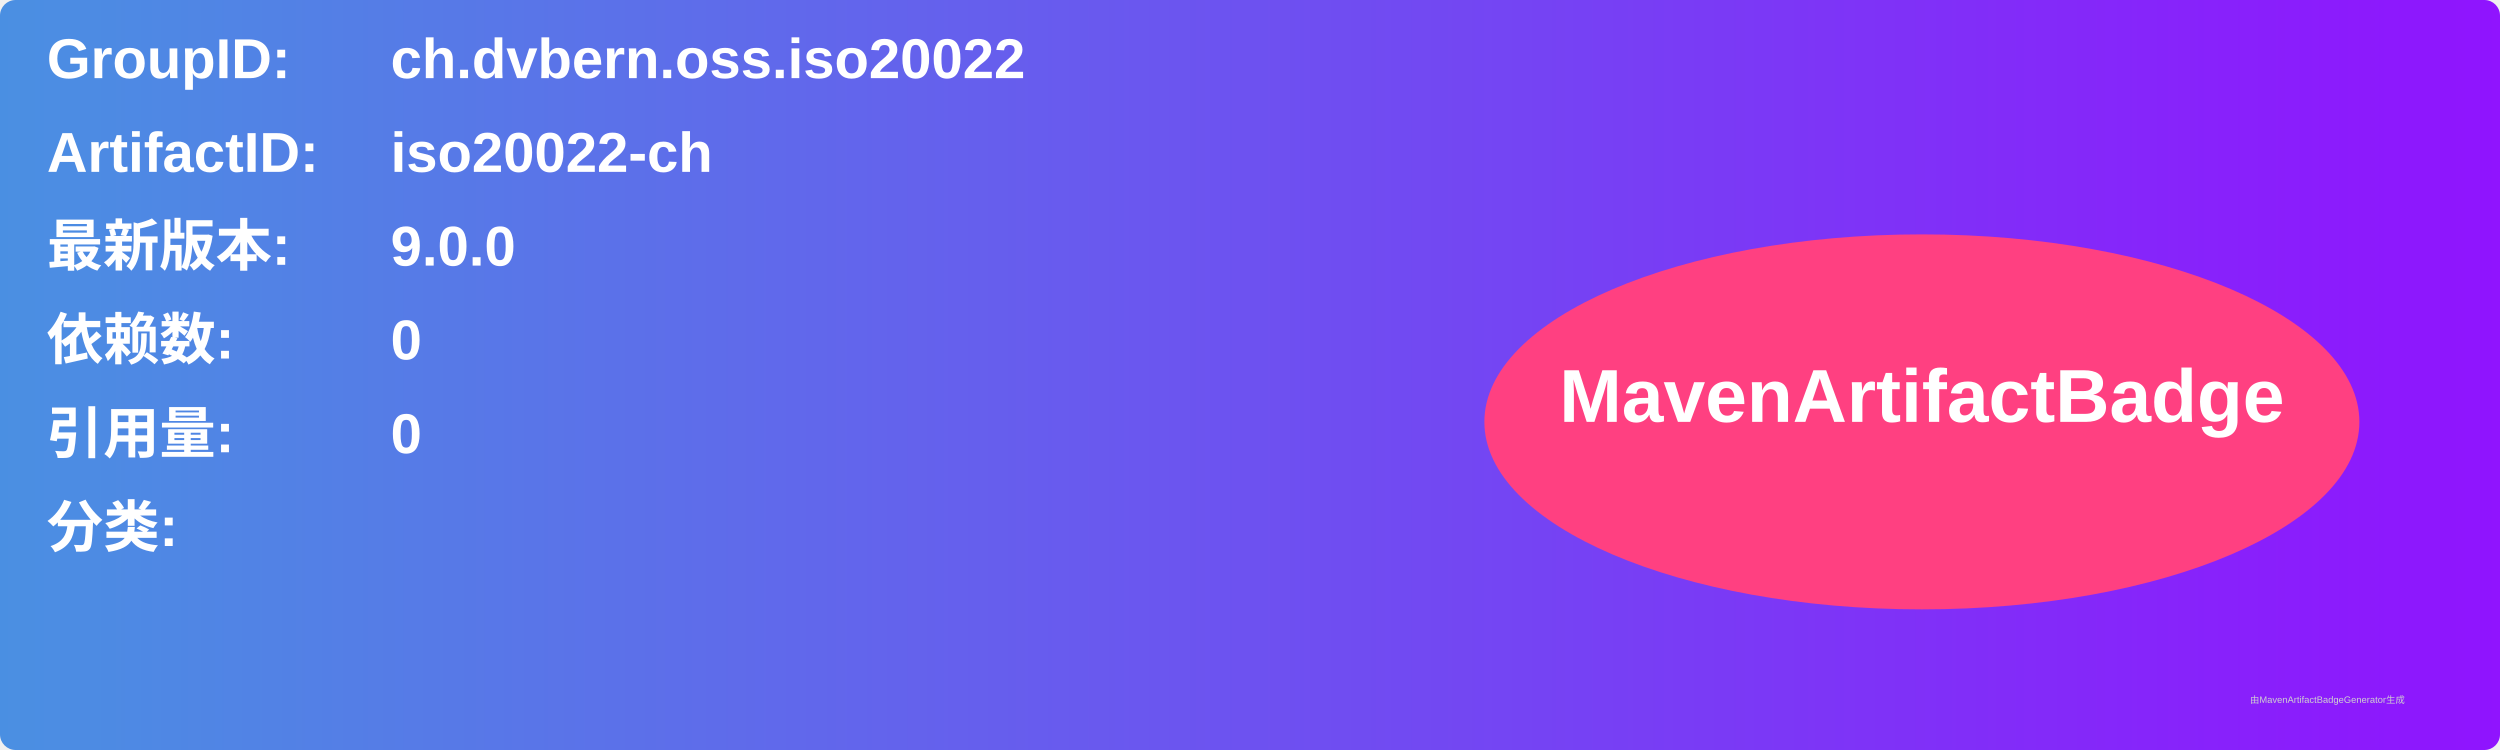
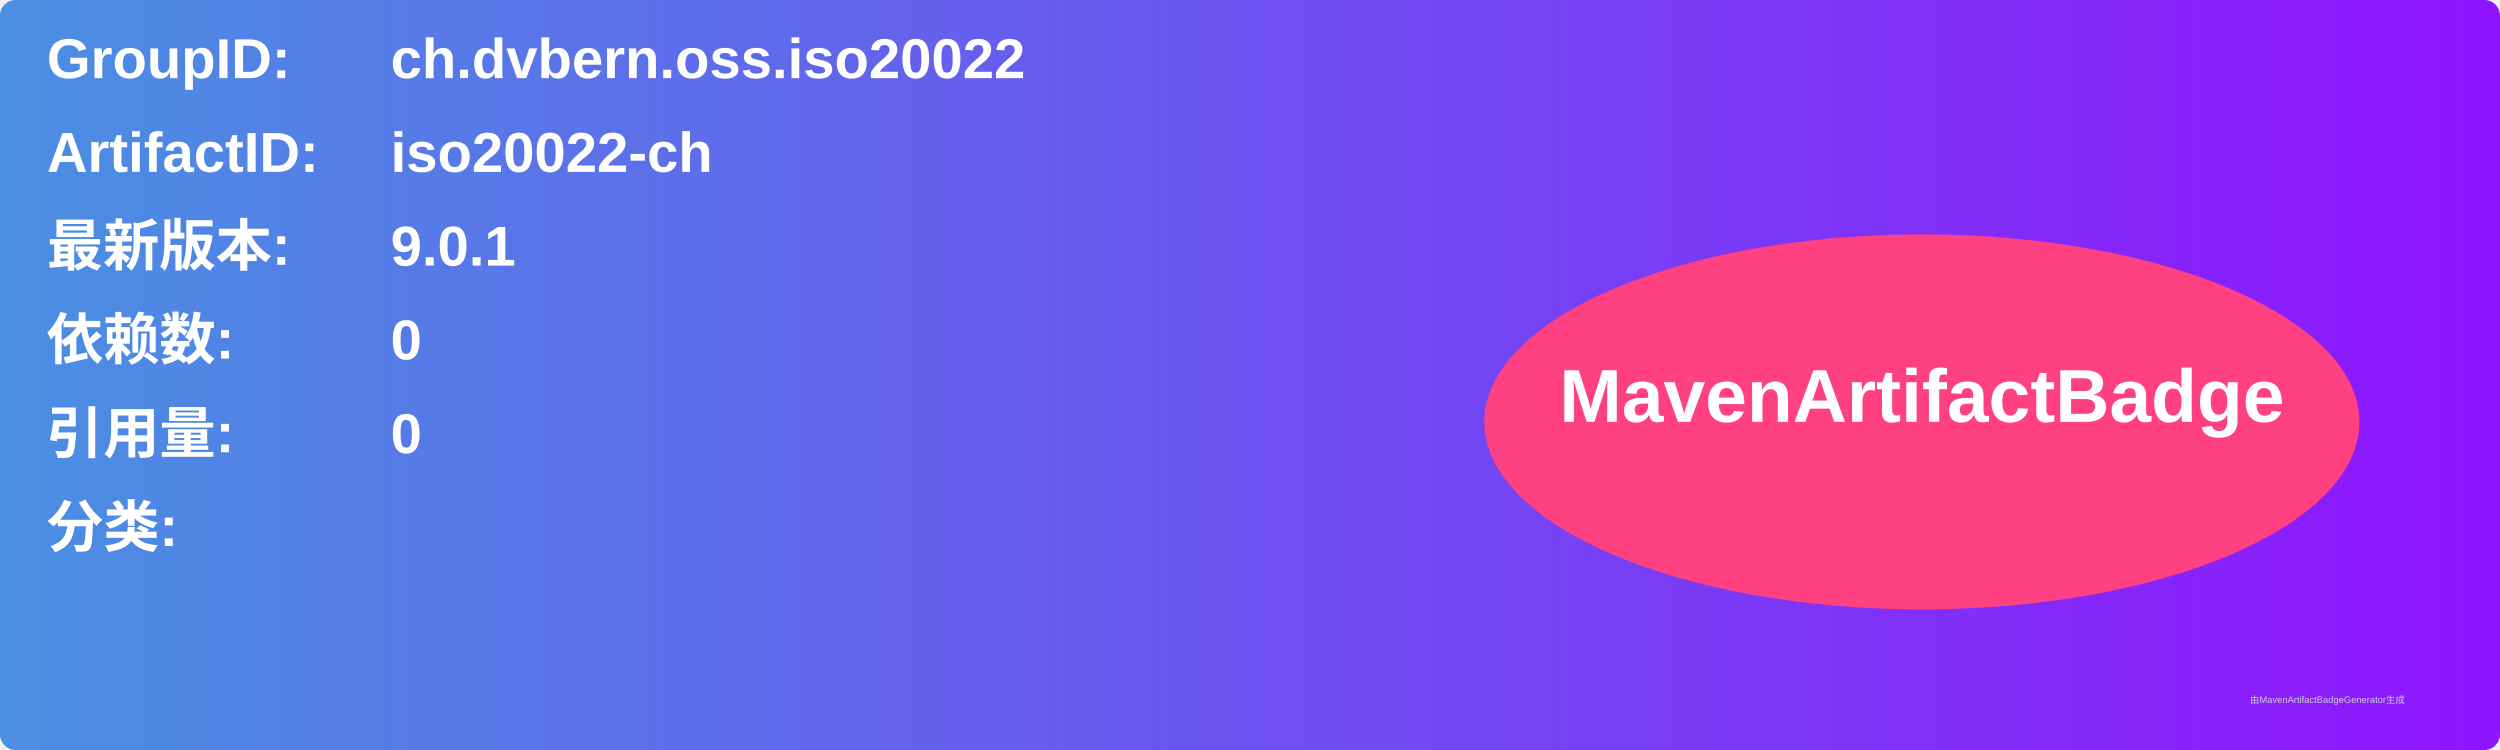
<svg xmlns="http://www.w3.org/2000/svg" width="800" height="240" viewBox="0 0 800 240">
  <linearGradient id="grad" x1="0%" y1="0%" x2="100%" y2="0%">
    <stop offset="0%" stop-color="#4a90e2" />
    <stop offset="100%" stop-color="#9013fe" />
  </linearGradient>
  <rect width="100%" height="100%" rx="5" ry="5" fill="url(#grad)" />
  <g transform="translate(15, 15)">
    <text x="0" y="10" font-family="Arial" font-size="18" fill="white" font-weight="bold" width="260">GroupID:</text>
    <text x="110" y="10" font-family="Arial" font-size="18" fill="white" font-weight="bold" width="460">ch.dvbern.oss.iso20022</text>
    <text x="0" y="40" font-family="Arial" font-size="18" fill="white" font-weight="bold" width="260">ArtifactID:</text>
    <text x="110" y="40" font-family="Arial" font-size="18" fill="white" font-weight="bold" width="460">iso20022-ch</text>
    <text x="0" y="70" font-family="Arial" font-size="18" fill="white" font-weight="bold">最新版本:</text>
    <text x="110" y="70" font-family="Arial" font-size="18" fill="white" font-weight="bold">
-       <tspan font-weight="bold">9.0.0</tspan>
+       <tspan font-weight="bold">9.0.1</tspan>
    </text>
    <text x="0" y="100" font-family="Arial" font-size="18" fill="white" font-weight="bold">依赖数: </text>
    <text x="110" y="100" font-family="Arial" font-size="18" fill="white">
      <tspan font-weight="bold">0</tspan>
    </text>
    <text x="0" y="130" font-family="Arial" font-size="18" fill="white" font-weight="bold">引用量: </text>
    <text x="110" y="130" font-family="Arial" font-size="18" fill="white">
      <tspan font-weight="bold">0</tspan>
    </text>
    <text x="0" y="160" font-family="Arial" font-size="18" fill="white" font-weight="bold">分类:</text>
    <text x="10" y="190" font-family="Arial" font-size="10" fill="white">
      <tspan font-weight="bold" />
    </text>
    <ellipse cx="600" cy="120" rx="140" ry="60" fill="#ff4081" />
    <text x="600" y="120" text-anchor="middle" font-family="Arial" font-size="24" fill="white" font-weight="bold">MavenArtifactBadge</text>
  </g>
  <text x="720" y="225" font-family="Arial" font-size="3" fill="#d0d0d0">由MavenArtifactBadgeGenerator生成</text>
</svg>
